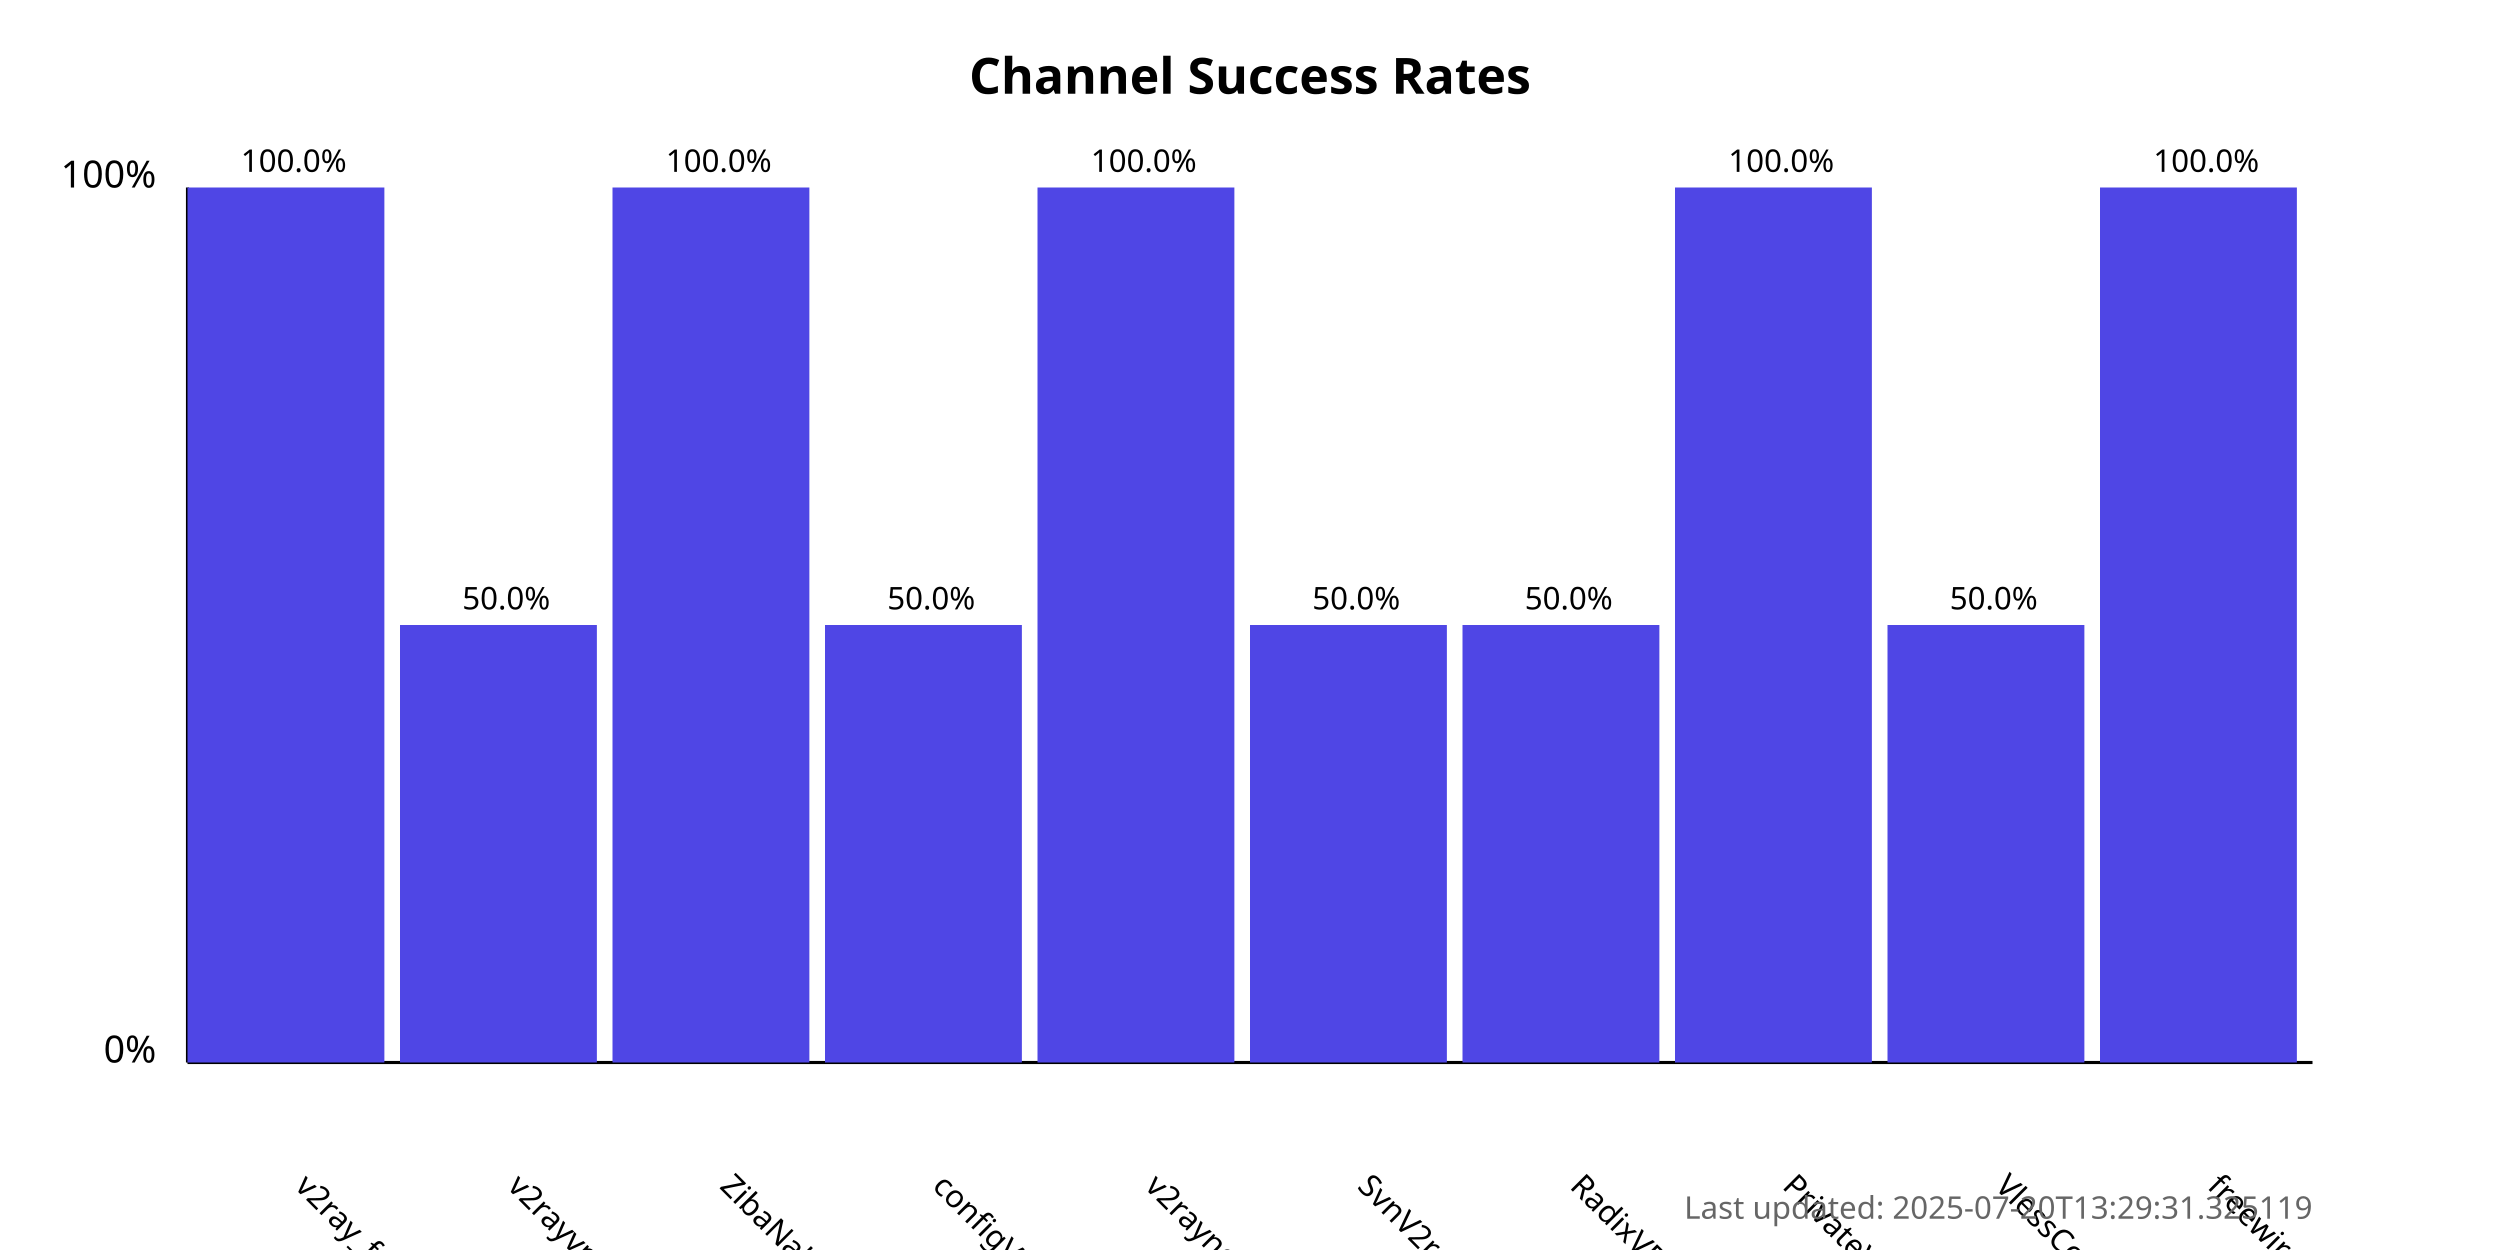
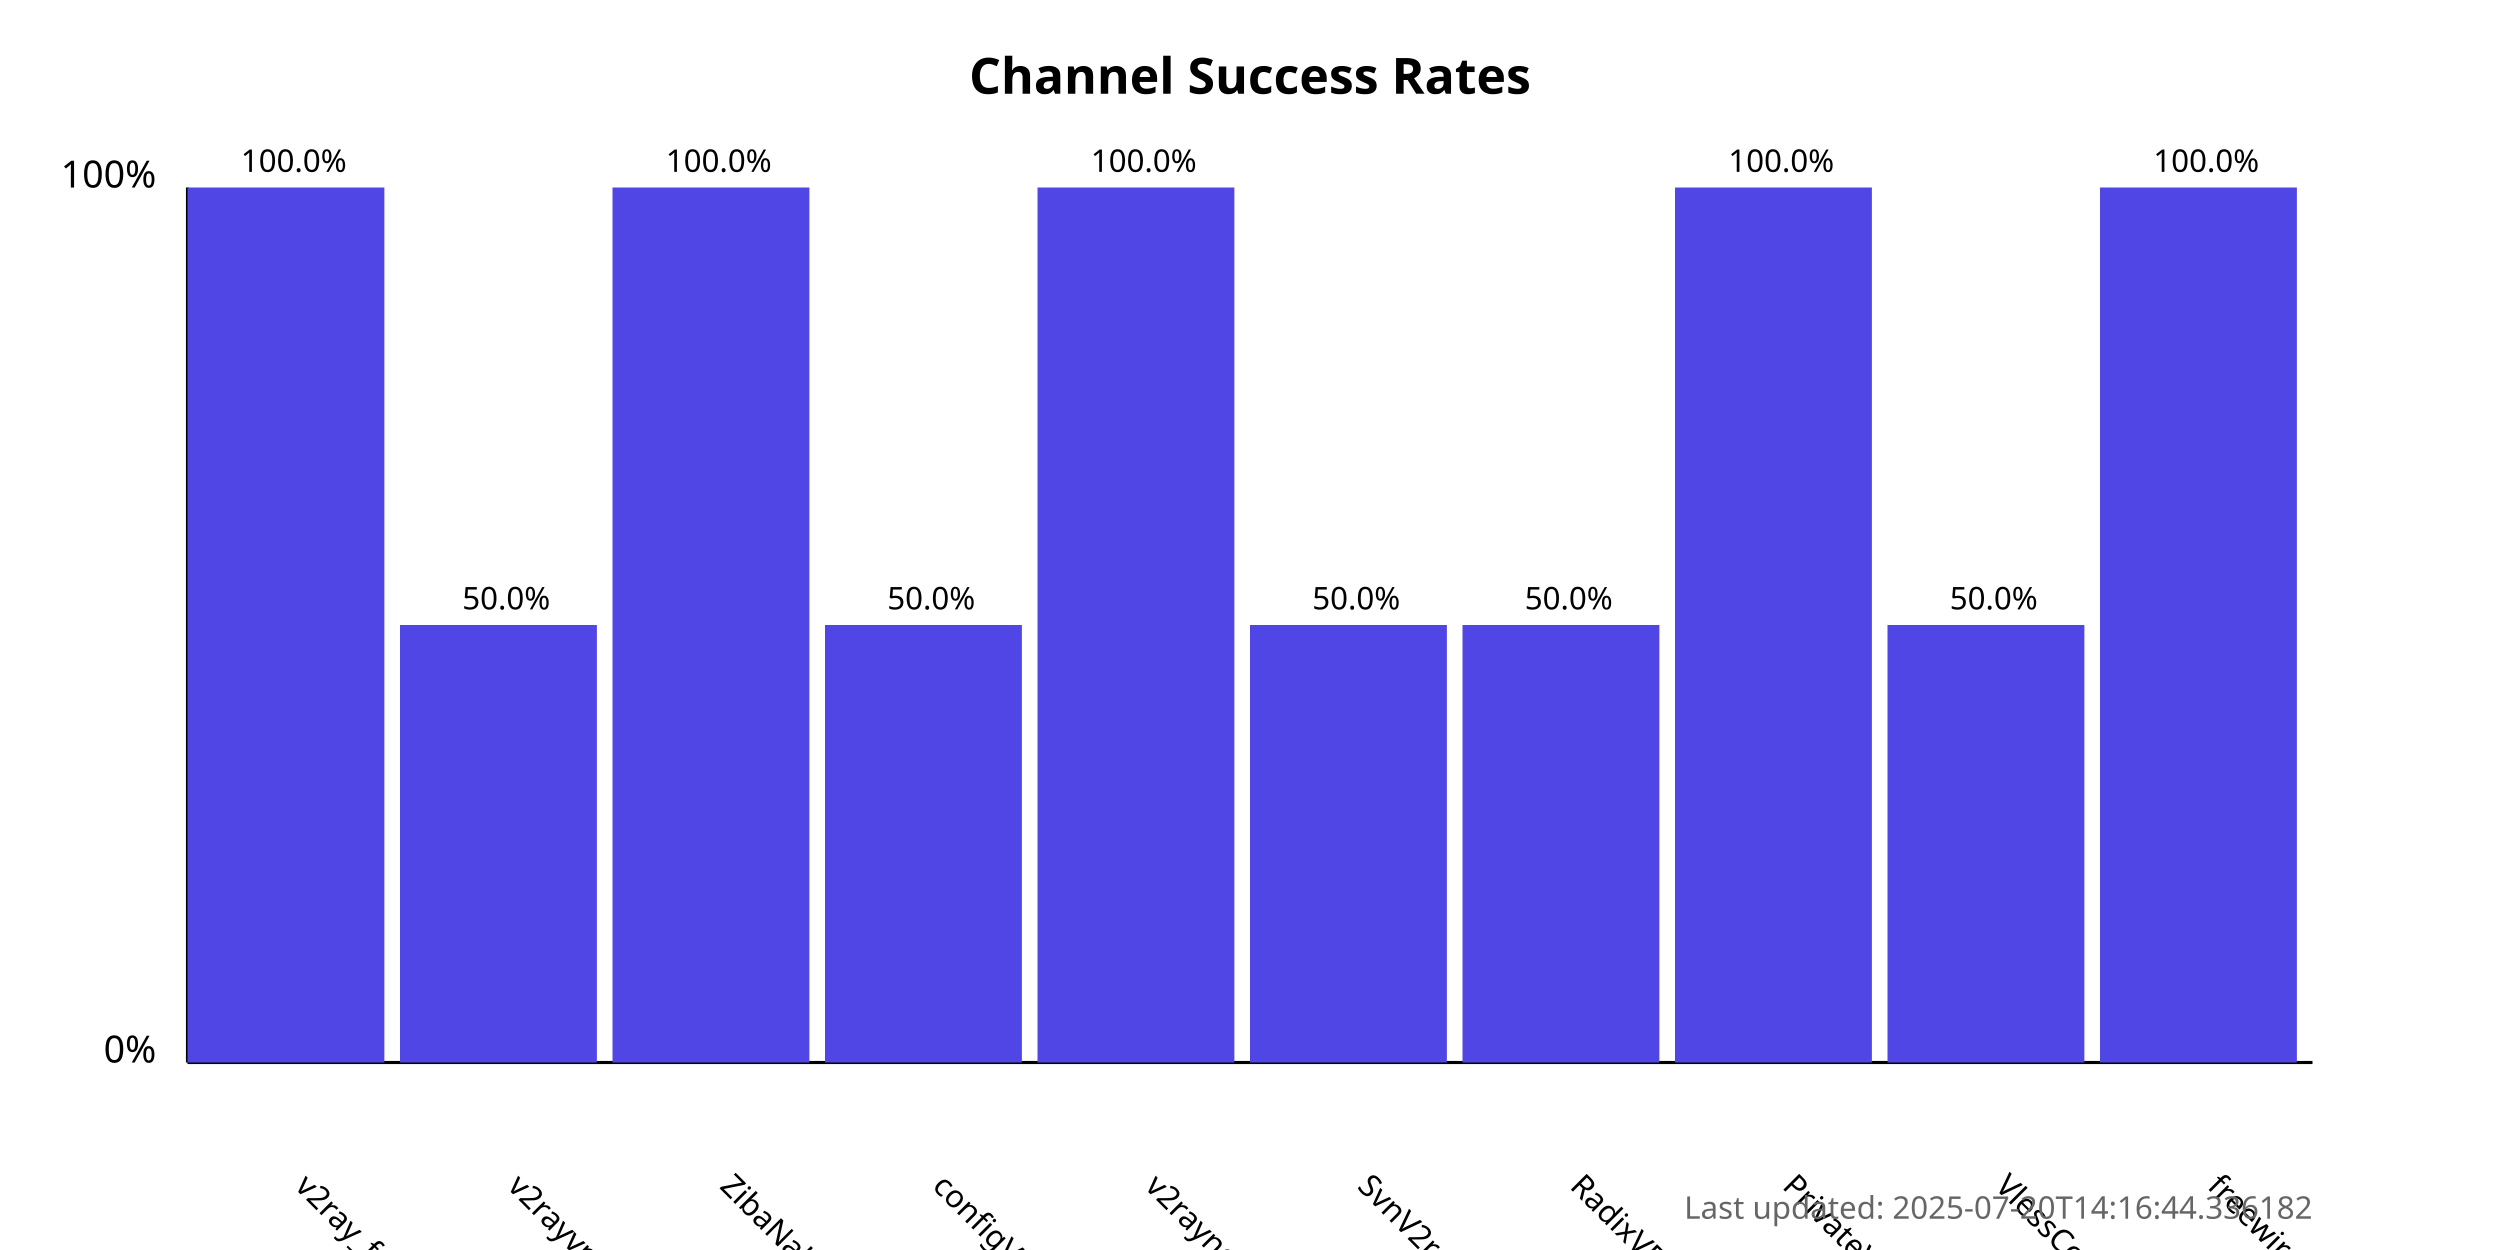
<svg xmlns="http://www.w3.org/2000/svg" width="800" height="400">
  <style>
            .chart-title { font: bold 16px sans-serif; }
            .axis-label { font: 12px sans-serif; }
            .tick-label { font: 10px sans-serif; }
            .bar { fill: #4f46e5; }
            .bar:hover { fill: #6366f1; }
            .timestamp { font: 10px sans-serif; fill: #666; }
        </style>
  <text x="400.0" y="30" text-anchor="middle" class="chart-title">
            Channel Success Rates
        </text>
  <line x1="60" y1="340" x2="60" y2="60" stroke="black" stroke-width="1" />
  <line x1="60" y1="340" x2="740" y2="340" stroke="black" stroke-width="1" />
  <text x="50" y="340" text-anchor="end" class="axis-label">0%</text>
  <text x="50" y="60" text-anchor="end" class="axis-label">100%</text>
  <g>
    <rect x="60" y="60.0" width="63.0" height="280.0" class="bar" />
    <text x="94.0" y="380" transform="rotate(45, 94.0, 380)" text-anchor="start" class="tick-label">
                v2ray_free_conf
            </text>
    <text x="94.0" y="55.0" text-anchor="middle" class="tick-label">
                100.0%
            </text>
  </g>
  <g>
    <rect x="128.0" y="200.0" width="63.0" height="140.0" class="bar" />
    <text x="162.0" y="380" transform="rotate(45, 162.0, 380)" text-anchor="start" class="tick-label">
                v2rayvpno
            </text>
    <text x="162.0" y="195.0" text-anchor="middle" class="tick-label">
                50.0%
            </text>
  </g>
  <g>
    <rect x="196.0" y="60.0" width="63.0" height="280.0" class="bar" />
    <text x="230.0" y="380" transform="rotate(45, 230.0, 380)" text-anchor="start" class="tick-label">
                ZibaNabz
            </text>
    <text x="230.0" y="55.0" text-anchor="middle" class="tick-label">
                100.0%
            </text>
  </g>
  <g>
    <rect x="264.0" y="200.0" width="63.0" height="140.0" class="bar" />
    <text x="298.0" y="380" transform="rotate(45, 298.0, 380)" text-anchor="start" class="tick-label">
                configV2rayForFree
            </text>
    <text x="298.0" y="195.0" text-anchor="middle" class="tick-label">
                50.0%
            </text>
  </g>
  <g>
    <rect x="332.0" y="60.0" width="63.0" height="280.0" class="bar" />
    <text x="366.0" y="380" transform="rotate(45, 366.0, 380)" text-anchor="start" class="tick-label">
                v2rayngvpn
            </text>
    <text x="366.0" y="55.0" text-anchor="middle" class="tick-label">
                100.0%
            </text>
  </g>
  <g>
    <rect x="400.0" y="200.0" width="63.0" height="140.0" class="bar" />
    <text x="434.0" y="380" transform="rotate(45, 434.0, 380)" text-anchor="start" class="tick-label">
                SvnV2ray
            </text>
    <text x="434.0" y="195.0" text-anchor="middle" class="tick-label">
                50.0%
            </text>
  </g>
  <g>
    <rect x="468.0" y="200.0" width="63.0" height="140.0" class="bar" />
    <text x="502.0" y="380" transform="rotate(45, 502.0, 380)" text-anchor="start" class="tick-label">
                RadixVPN
            </text>
    <text x="502.0" y="195.0" text-anchor="middle" class="tick-label">
                50.0%
            </text>
  </g>
  <g>
    <rect x="536.0" y="60.0" width="63.0" height="280.0" class="bar" />
    <text x="570.0" y="380" transform="rotate(45, 570.0, 380)" text-anchor="start" class="tick-label">
                PrivateVPNs
            </text>
    <text x="570.0" y="55.0" text-anchor="middle" class="tick-label">
                100.0%
            </text>
  </g>
  <g>
    <rect x="604.0" y="200.0" width="63.0" height="140.0" class="bar" />
    <text x="638.0" y="380" transform="rotate(45, 638.0, 380)" text-anchor="start" class="tick-label">
                VlessConfig
            </text>
    <text x="638.0" y="195.0" text-anchor="middle" class="tick-label">
                50.0%
            </text>
  </g>
  <g>
    <rect x="672.0" y="60.0" width="63.0" height="280.0" class="bar" />
    <text x="706.0" y="380" transform="rotate(45, 706.0, 380)" text-anchor="start" class="tick-label">
                freewireguard
            </text>
    <text x="706.0" y="55.0" text-anchor="middle" class="tick-label">
                100.0%
            </text>
  </g>
  <text x="740" y="390" text-anchor="end" class="timestamp">
-             Last updated: 2025-07-20T13:29:31.325119
+             Last updated: 2025-07-20T14:16:44.336182
        </text>
</svg>
